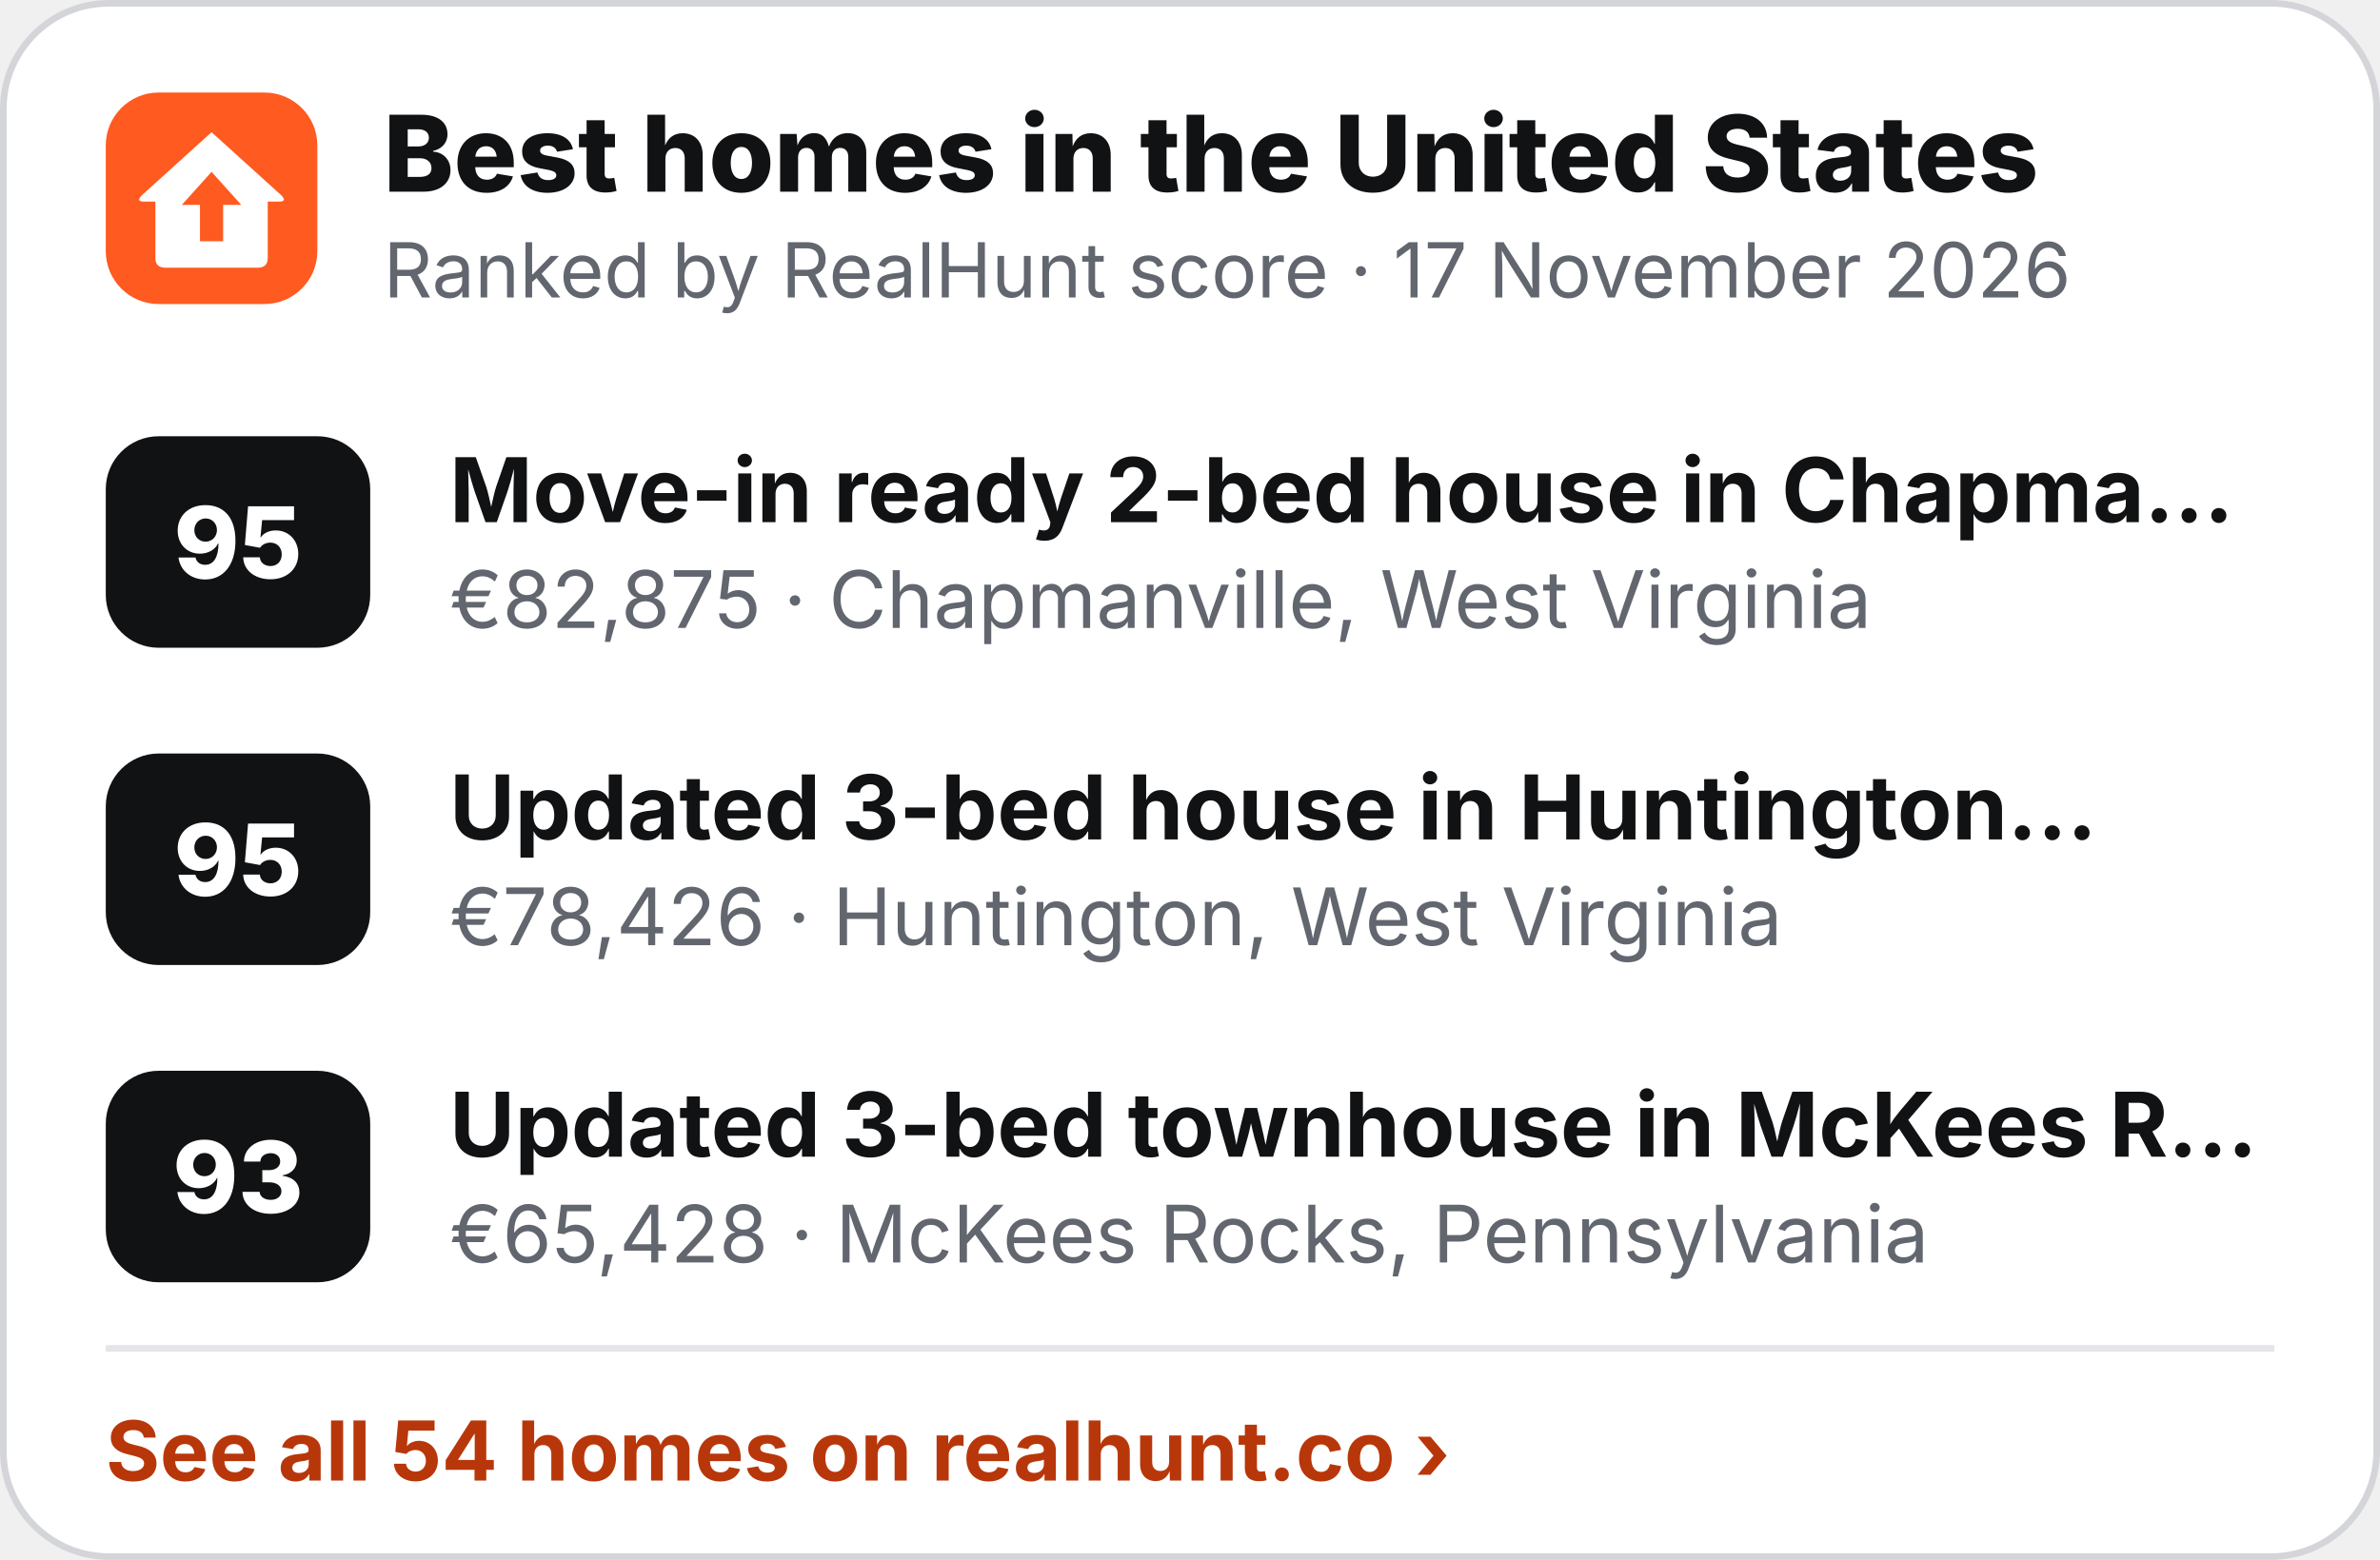
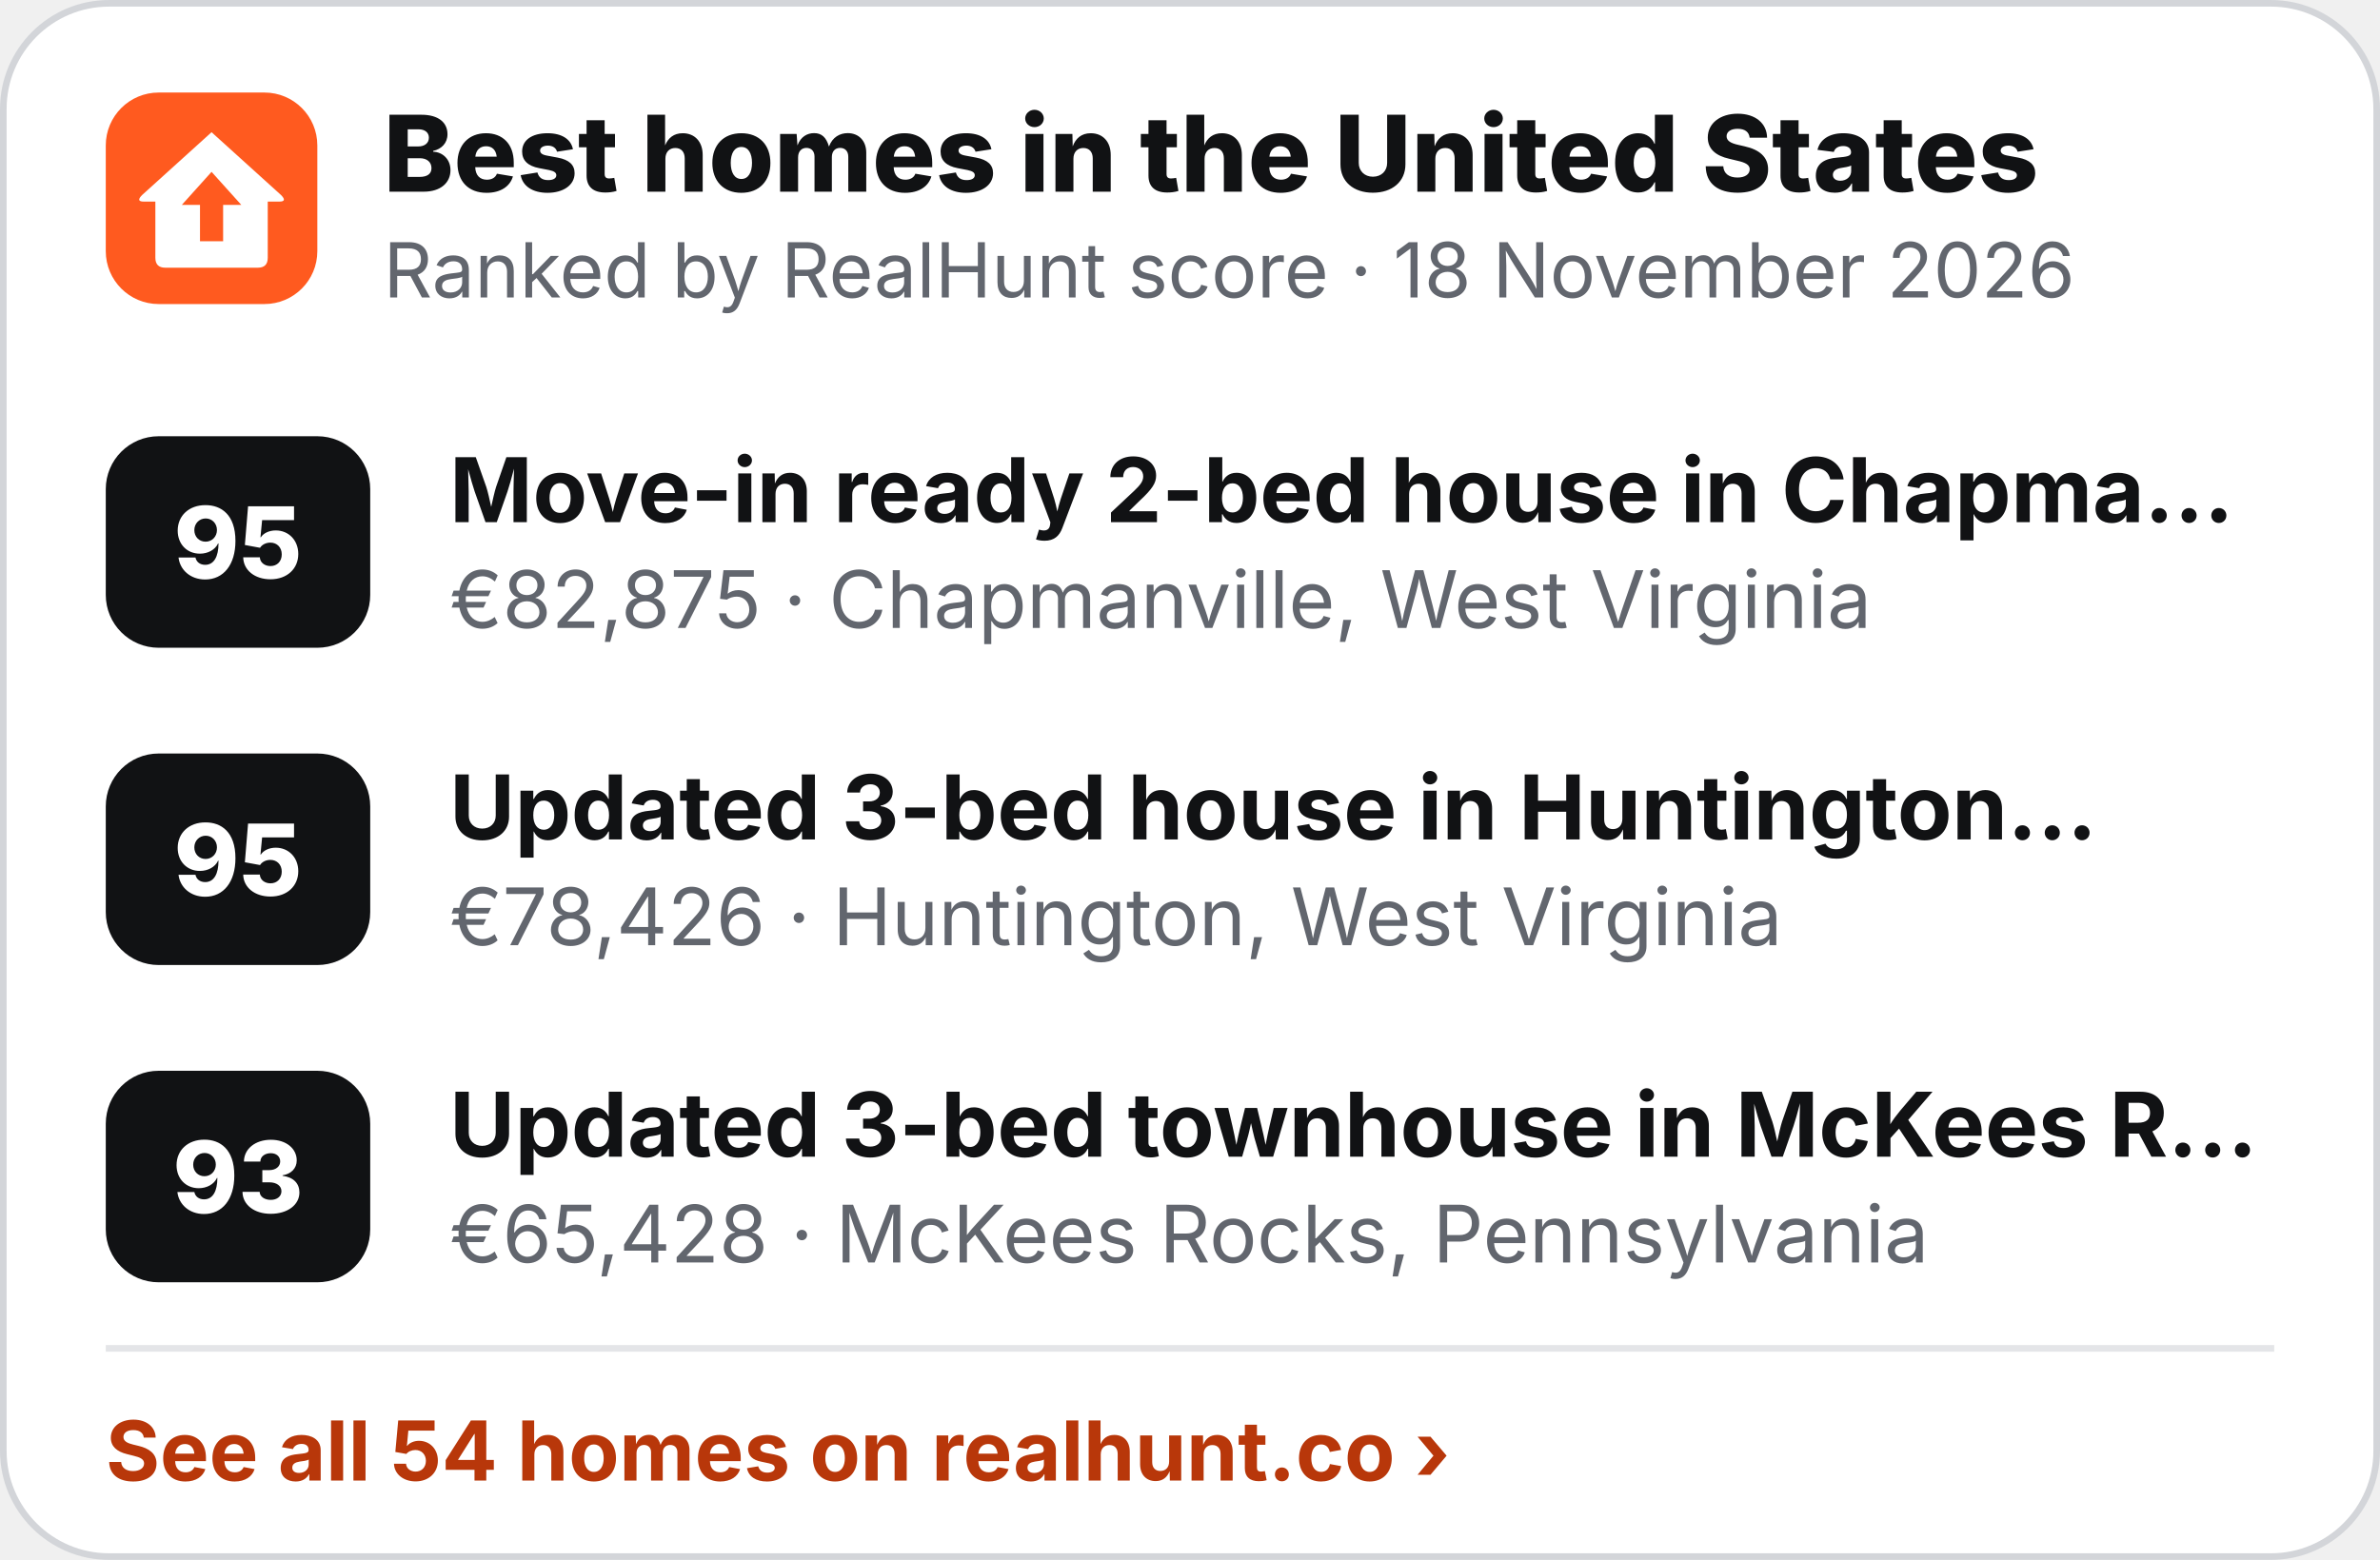
<svg xmlns="http://www.w3.org/2000/svg" width="360" height="236" viewBox="0 0 360 236" role="img" aria-label="Best homes in the United States">
  <rect x=".5" y=".5" width="359" height="235" rx="16" fill="#fff" stroke="#D3D5D9" />
  <g transform="translate(16 14) scale(.5)">
    <rect width="64" height="64" rx="16" fill="#FF5A1F" />
    <path d="M32 12 L53 31 Q55 33 52.5 33 L49 33 L49 50 Q49 53 46 53 L18 53 Q15 53 15 50 L15 33 L11.5 33 Q9 33 11 31 Z" fill="#fff" />
    <path d="M32 24 L41 34 L35.5 34 L35.5 45 L28.5 45 L28.5 34 L23 34 Z" fill="#FF5A1F" />
  </g>
  <text x="58" y="29" font-family="Inter,'Segoe UI',Helvetica,Arial,sans-serif" font-size="16" font-weight="800" fill="#111214">Best homes in the United States</text>
-   <text x="58" y="45" font-family="Inter,'Segoe UI',Helvetica,Arial,sans-serif" font-size="11.5" fill="#62666E">Ranked by RealHunt score · 17 November 2026</text>
+   <text x="58" y="45" font-family="Inter,'Segoe UI',Helvetica,Arial,sans-serif" font-size="11.5" fill="#62666E">Ranked by RealHunt score · 18 November 2026</text>
  <rect x="16" y="66" width="40" height="32" rx="8" fill="#111214" />
  <text x="36" y="87.5" text-anchor="middle" font-family="Inter,'Segoe UI',Helvetica,Arial,sans-serif" font-size="15" font-weight="800" fill="#fff">95</text>
  <text x="68" y="79" font-family="Inter,'Segoe UI',Helvetica,Arial,sans-serif" font-size="13.5" font-weight="700" fill="#111214">Move-in ready 2-bed house in Chapma…</text>
  <text x="68" y="95" font-family="Inter,'Segoe UI',Helvetica,Arial,sans-serif" font-size="12" fill="#62666E">€82,875 · Chapmanville, West Virginia</text>
  <rect x="16" y="114" width="40" height="32" rx="8" fill="#111214" />
  <text x="36" y="135.5" text-anchor="middle" font-family="Inter,'Segoe UI',Helvetica,Arial,sans-serif" font-size="15" font-weight="800" fill="#fff">95</text>
  <text x="68" y="127" font-family="Inter,'Segoe UI',Helvetica,Arial,sans-serif" font-size="13.5" font-weight="700" fill="#111214">Updated 3-bed house in Huntington…</text>
  <text x="68" y="143" font-family="Inter,'Segoe UI',Helvetica,Arial,sans-serif" font-size="12" fill="#62666E">€78,426 · Huntington, West Virginia</text>
  <rect x="16" y="162" width="40" height="32" rx="8" fill="#111214" />
  <text x="36" y="183.5" text-anchor="middle" font-family="Inter,'Segoe UI',Helvetica,Arial,sans-serif" font-size="15" font-weight="800" fill="#fff">93</text>
  <text x="68" y="175" font-family="Inter,'Segoe UI',Helvetica,Arial,sans-serif" font-size="13.5" font-weight="700" fill="#111214">Updated 3-bed townhouse in McKees R…</text>
  <text x="68" y="191" font-family="Inter,'Segoe UI',Helvetica,Arial,sans-serif" font-size="12" fill="#62666E">€65,428 · McKees Rocks, Pennsylvania</text>
  <line x1="16" y1="204" x2="344" y2="204" stroke="#E4E5E8" />
  <text x="16" y="224" font-family="Inter,'Segoe UI',Helvetica,Arial,sans-serif" font-size="12.5" font-weight="700" fill="#B8370A">See all 54 homes on realhunt.co ›</text>
</svg>
